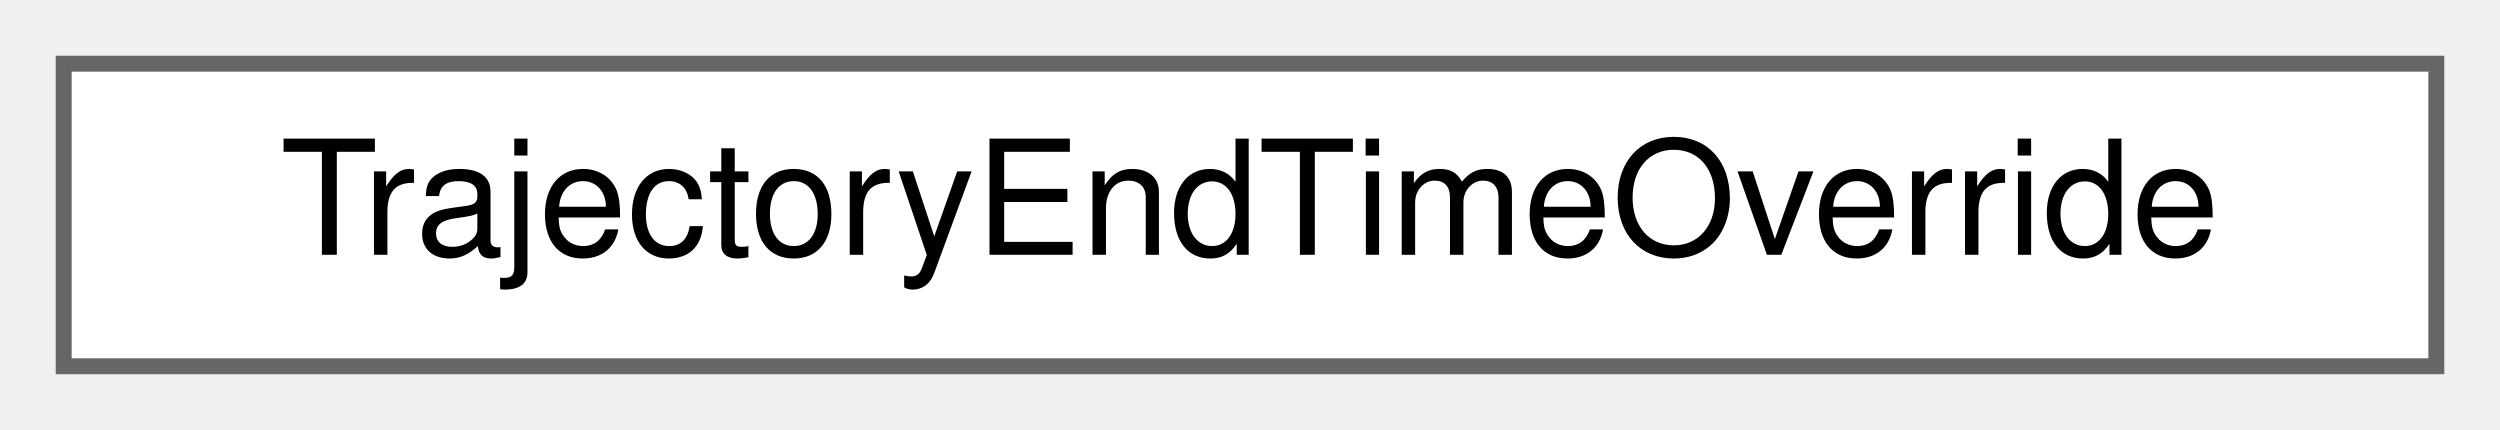
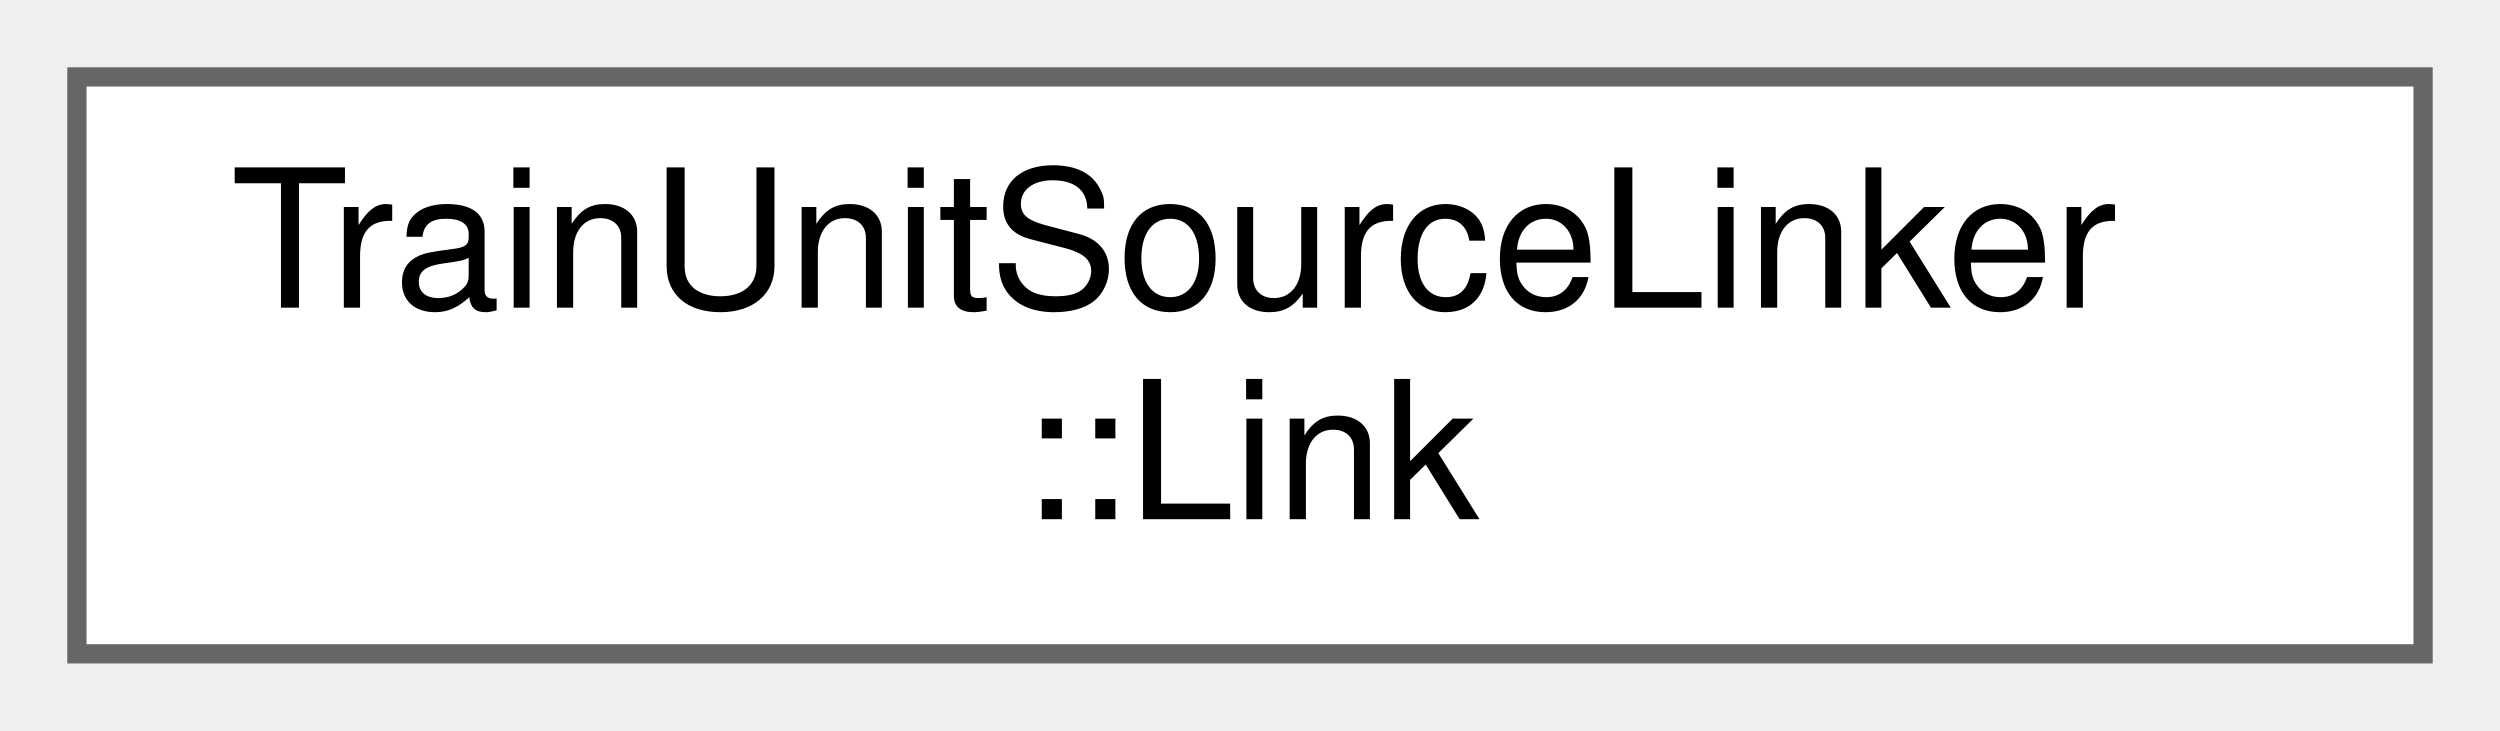
- <svg xmlns="http://www.w3.org/2000/svg" xmlns:xlink="http://www.w3.org/1999/xlink" width="157pt" height="27pt" viewBox="0.00 0.00 157.00 27.00">
-   <g id="graph0" class="graph" transform="scale(1 1) rotate(0) translate(4 23)">
+ <svg xmlns="http://www.w3.org/2000/svg" xmlns:xlink="http://www.w3.org/1999/xlink" width="130pt" height="38pt" viewBox="0.00 0.00 130.00 38.00">
+   <g id="graph0" class="graph" transform="scale(1 1) rotate(0) translate(4 34)">
    <g id="Node000000" class="node">
      <g id="a_Node000000">
-         <a xlink:href="class_trajectory_end_time_override.html" target="_top" xlink:title=" ">
-           <polygon fill="white" stroke="#666666" points="149,-19 0,-19 0,0 149,0 149,-19" />
-           <text text-anchor="middle" x="74.5" y="-7" font-family="Helvetica,sans-Serif" font-size="10.00">TrajectoryEndTimeOverride</text>
+         <a xlink:href="struct_train_unit_source_linker_1_1_link.html" target="_top" xlink:title="The state of the links of one unit. data is the parameter file and traction the traction file.">
+           <polygon fill="white" stroke="#666666" points="122,-30 0,-30 0,0 122,0 122,-30" />
+           <text text-anchor="start" x="8" y="-18" font-family="Helvetica,sans-Serif" font-size="10.00">TrainUnitSourceLinker</text>
+           <text text-anchor="middle" x="61" y="-7" font-family="Helvetica,sans-Serif" font-size="10.00">::Link</text>
        </a>
      </g>
    </g>
  </g>
</svg>
